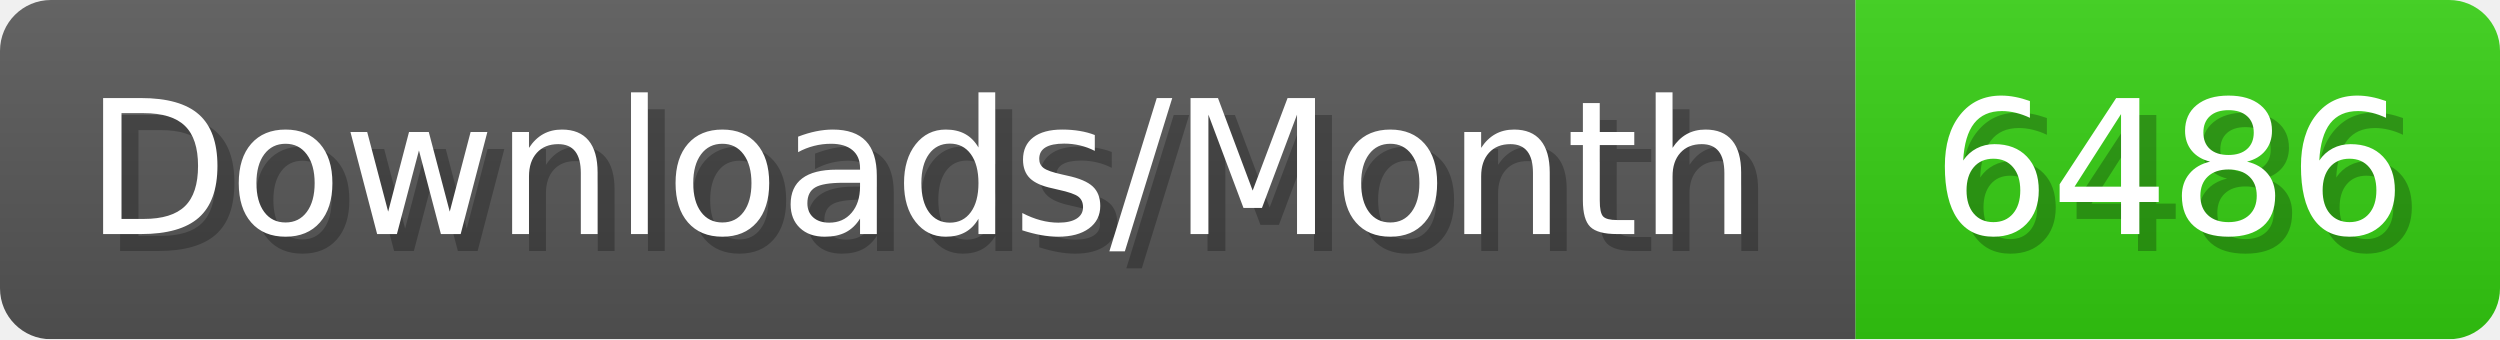
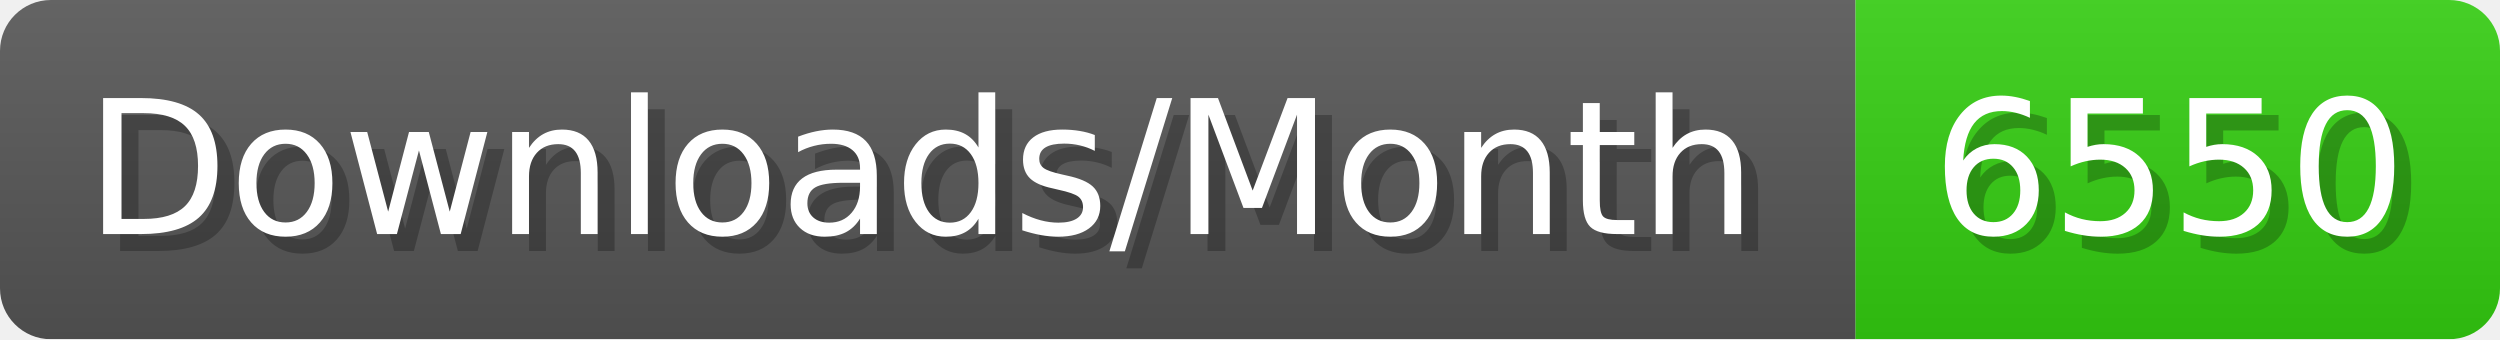
- <svg xmlns="http://www.w3.org/2000/svg" width="147.4" height="20" viewBox="0 0 1474 200" role="img" aria-label="Downloads/Month: 6486">
+ <svg xmlns="http://www.w3.org/2000/svg" width="147.4" height="20" viewBox="0 0 1474 200" role="img" aria-label="Downloads/Month: 6550">
  <linearGradient id="YlXUI" x2="0" y2="100%">
    <stop offset="0" stop-opacity=".1" stop-color="#EEE" />
    <stop offset="1" stop-opacity=".1" />
  </linearGradient>
  <mask id="JHhop">
    <rect width="1474" height="200" rx="30" fill="#FFF" />
  </mask>
  <g mask="url(#JHhop)">
    <rect width="1094" height="200" fill="#555" />
    <rect width="380" height="200" fill="#3C1" x="1094" />
    <rect width="1474" height="200" fill="url(#YlXUI)" />
  </g>
  <g aria-hidden="true" fill="#fff" text-anchor="start" font-family="Verdana,DejaVu Sans,sans-serif" font-size="110">
    <text x="60" y="148" textLength="994" fill="#000" opacity="0.25">Downloads/Month</text>
    <text x="50" y="138" textLength="994">Downloads/Month</text>
-     <text x="1149" y="148" textLength="280" fill="#000" opacity="0.25">6486</text>
-     <text x="1139" y="138" textLength="280">6486</text>
+     <text x="1149" y="148" textLength="280" fill="#000" opacity="0.25">6550</text>
+     <text x="1139" y="138" textLength="280">6550</text>
  </g>
</svg>
